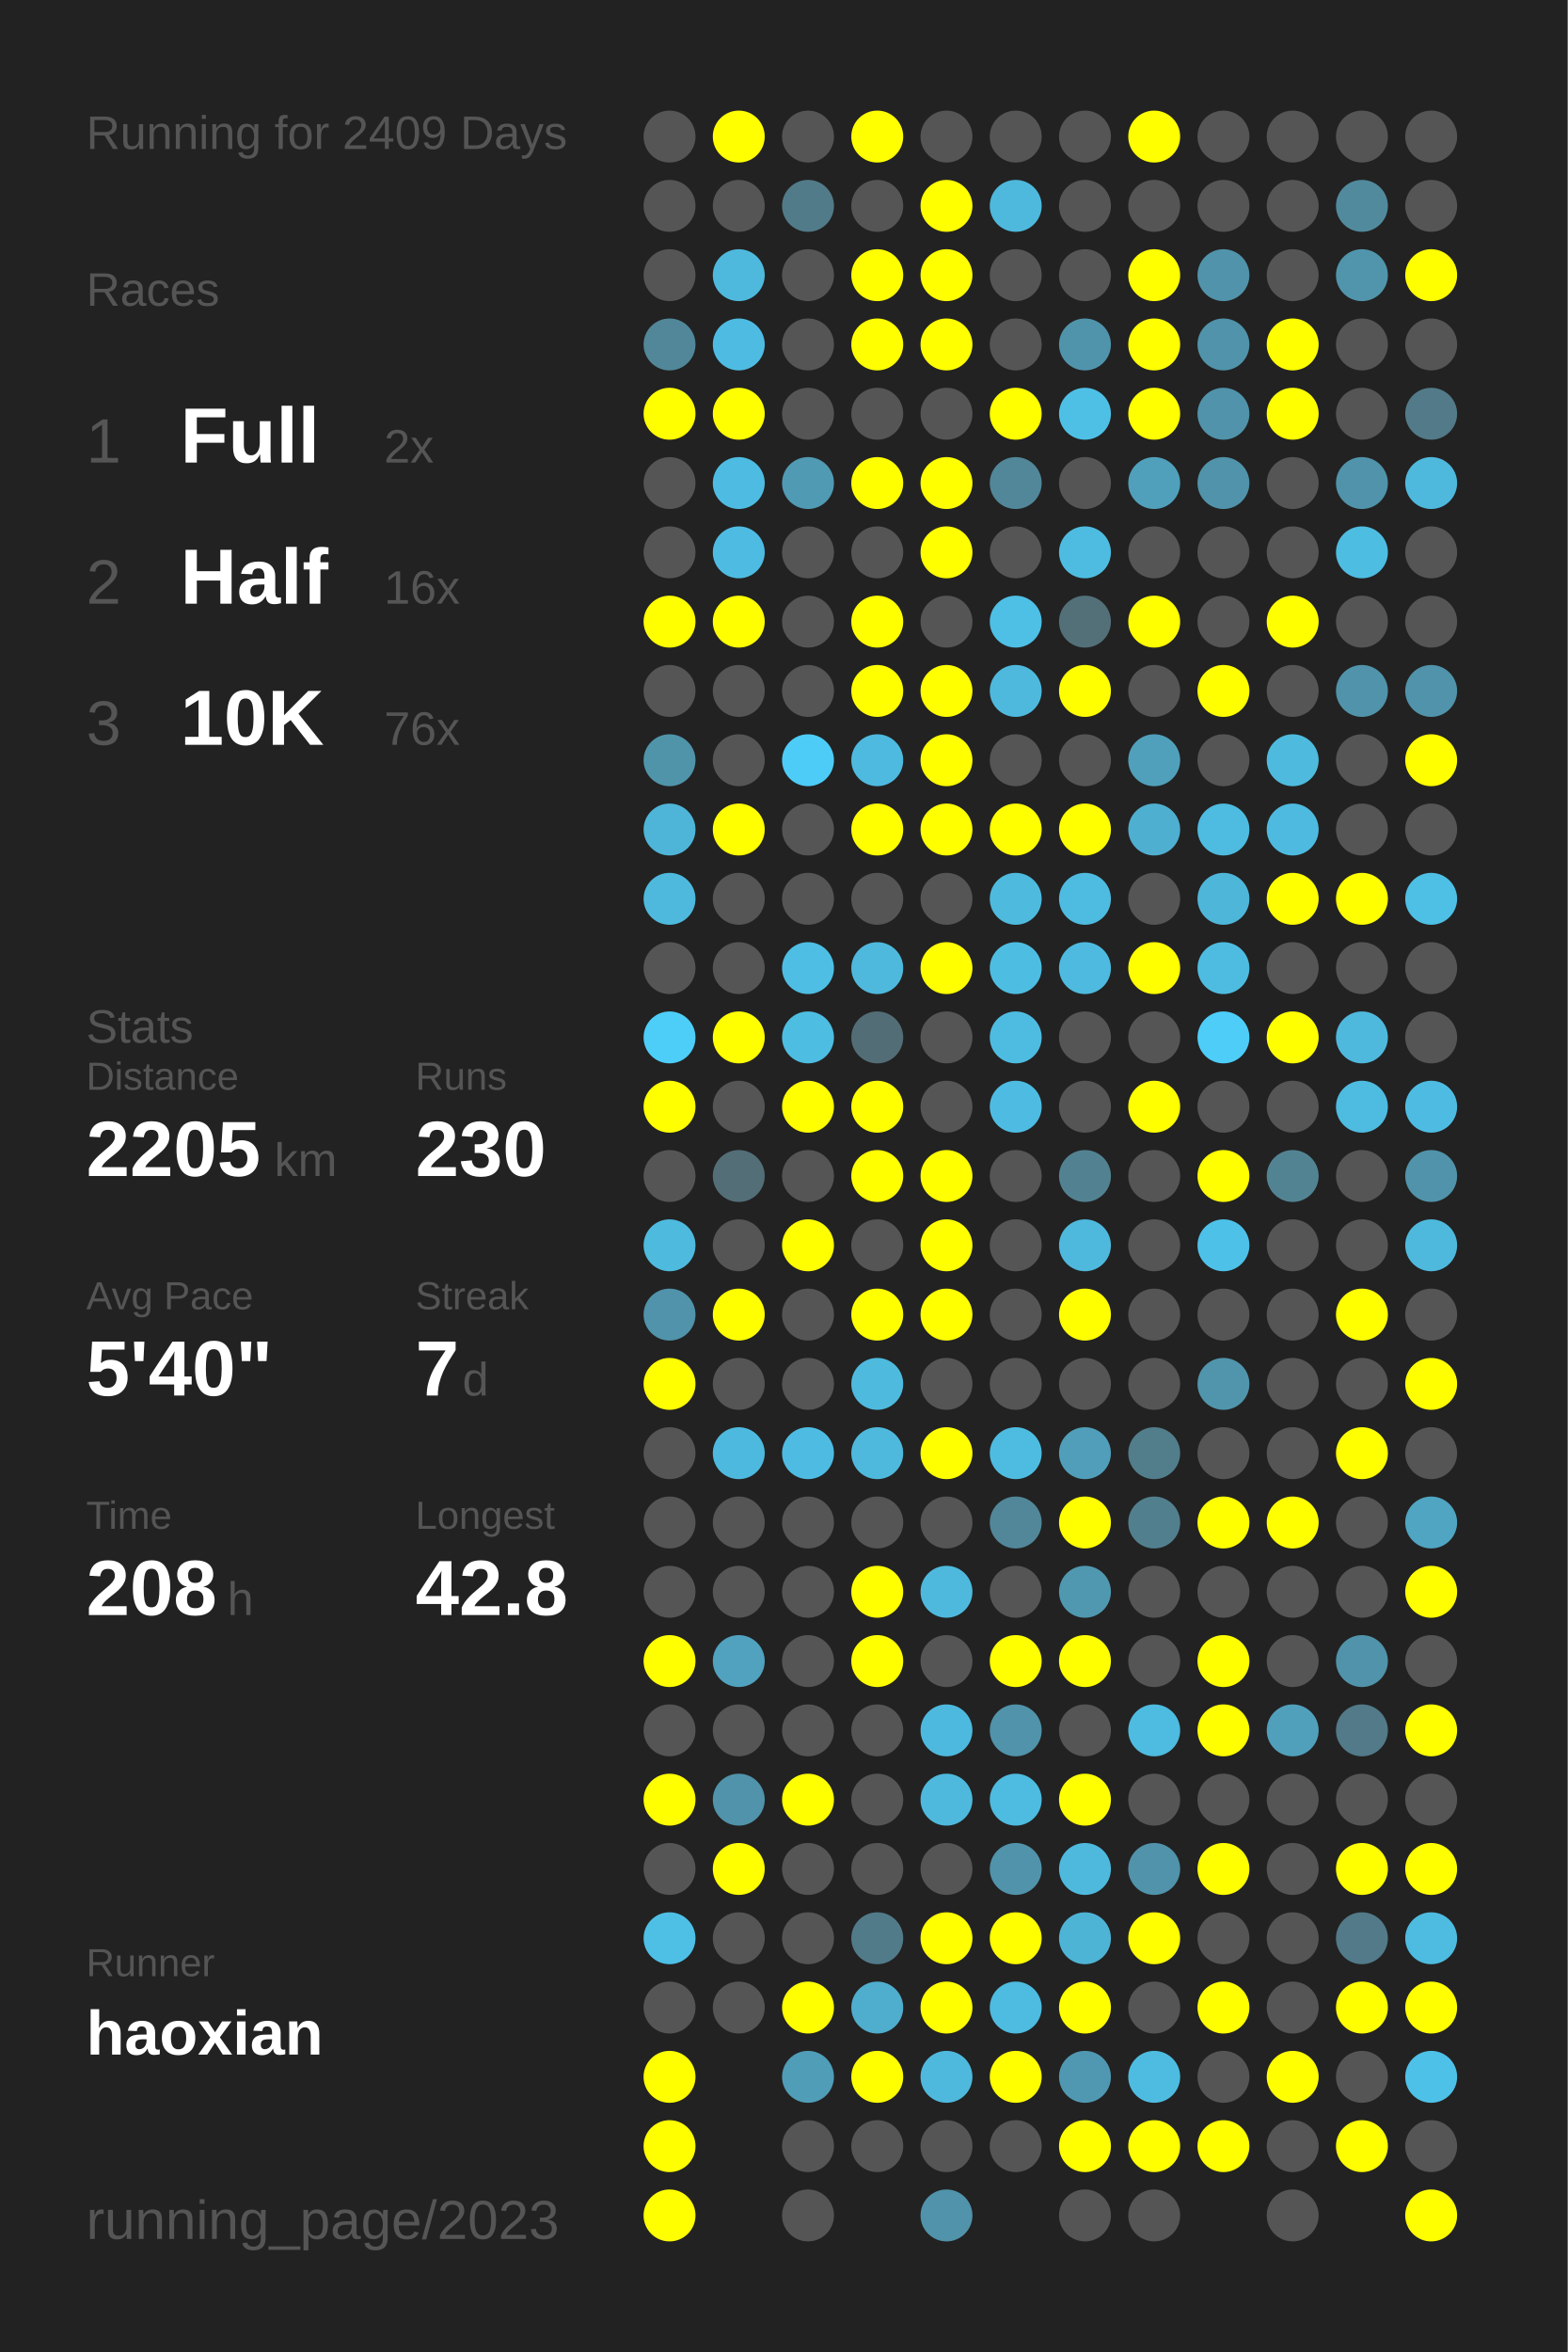
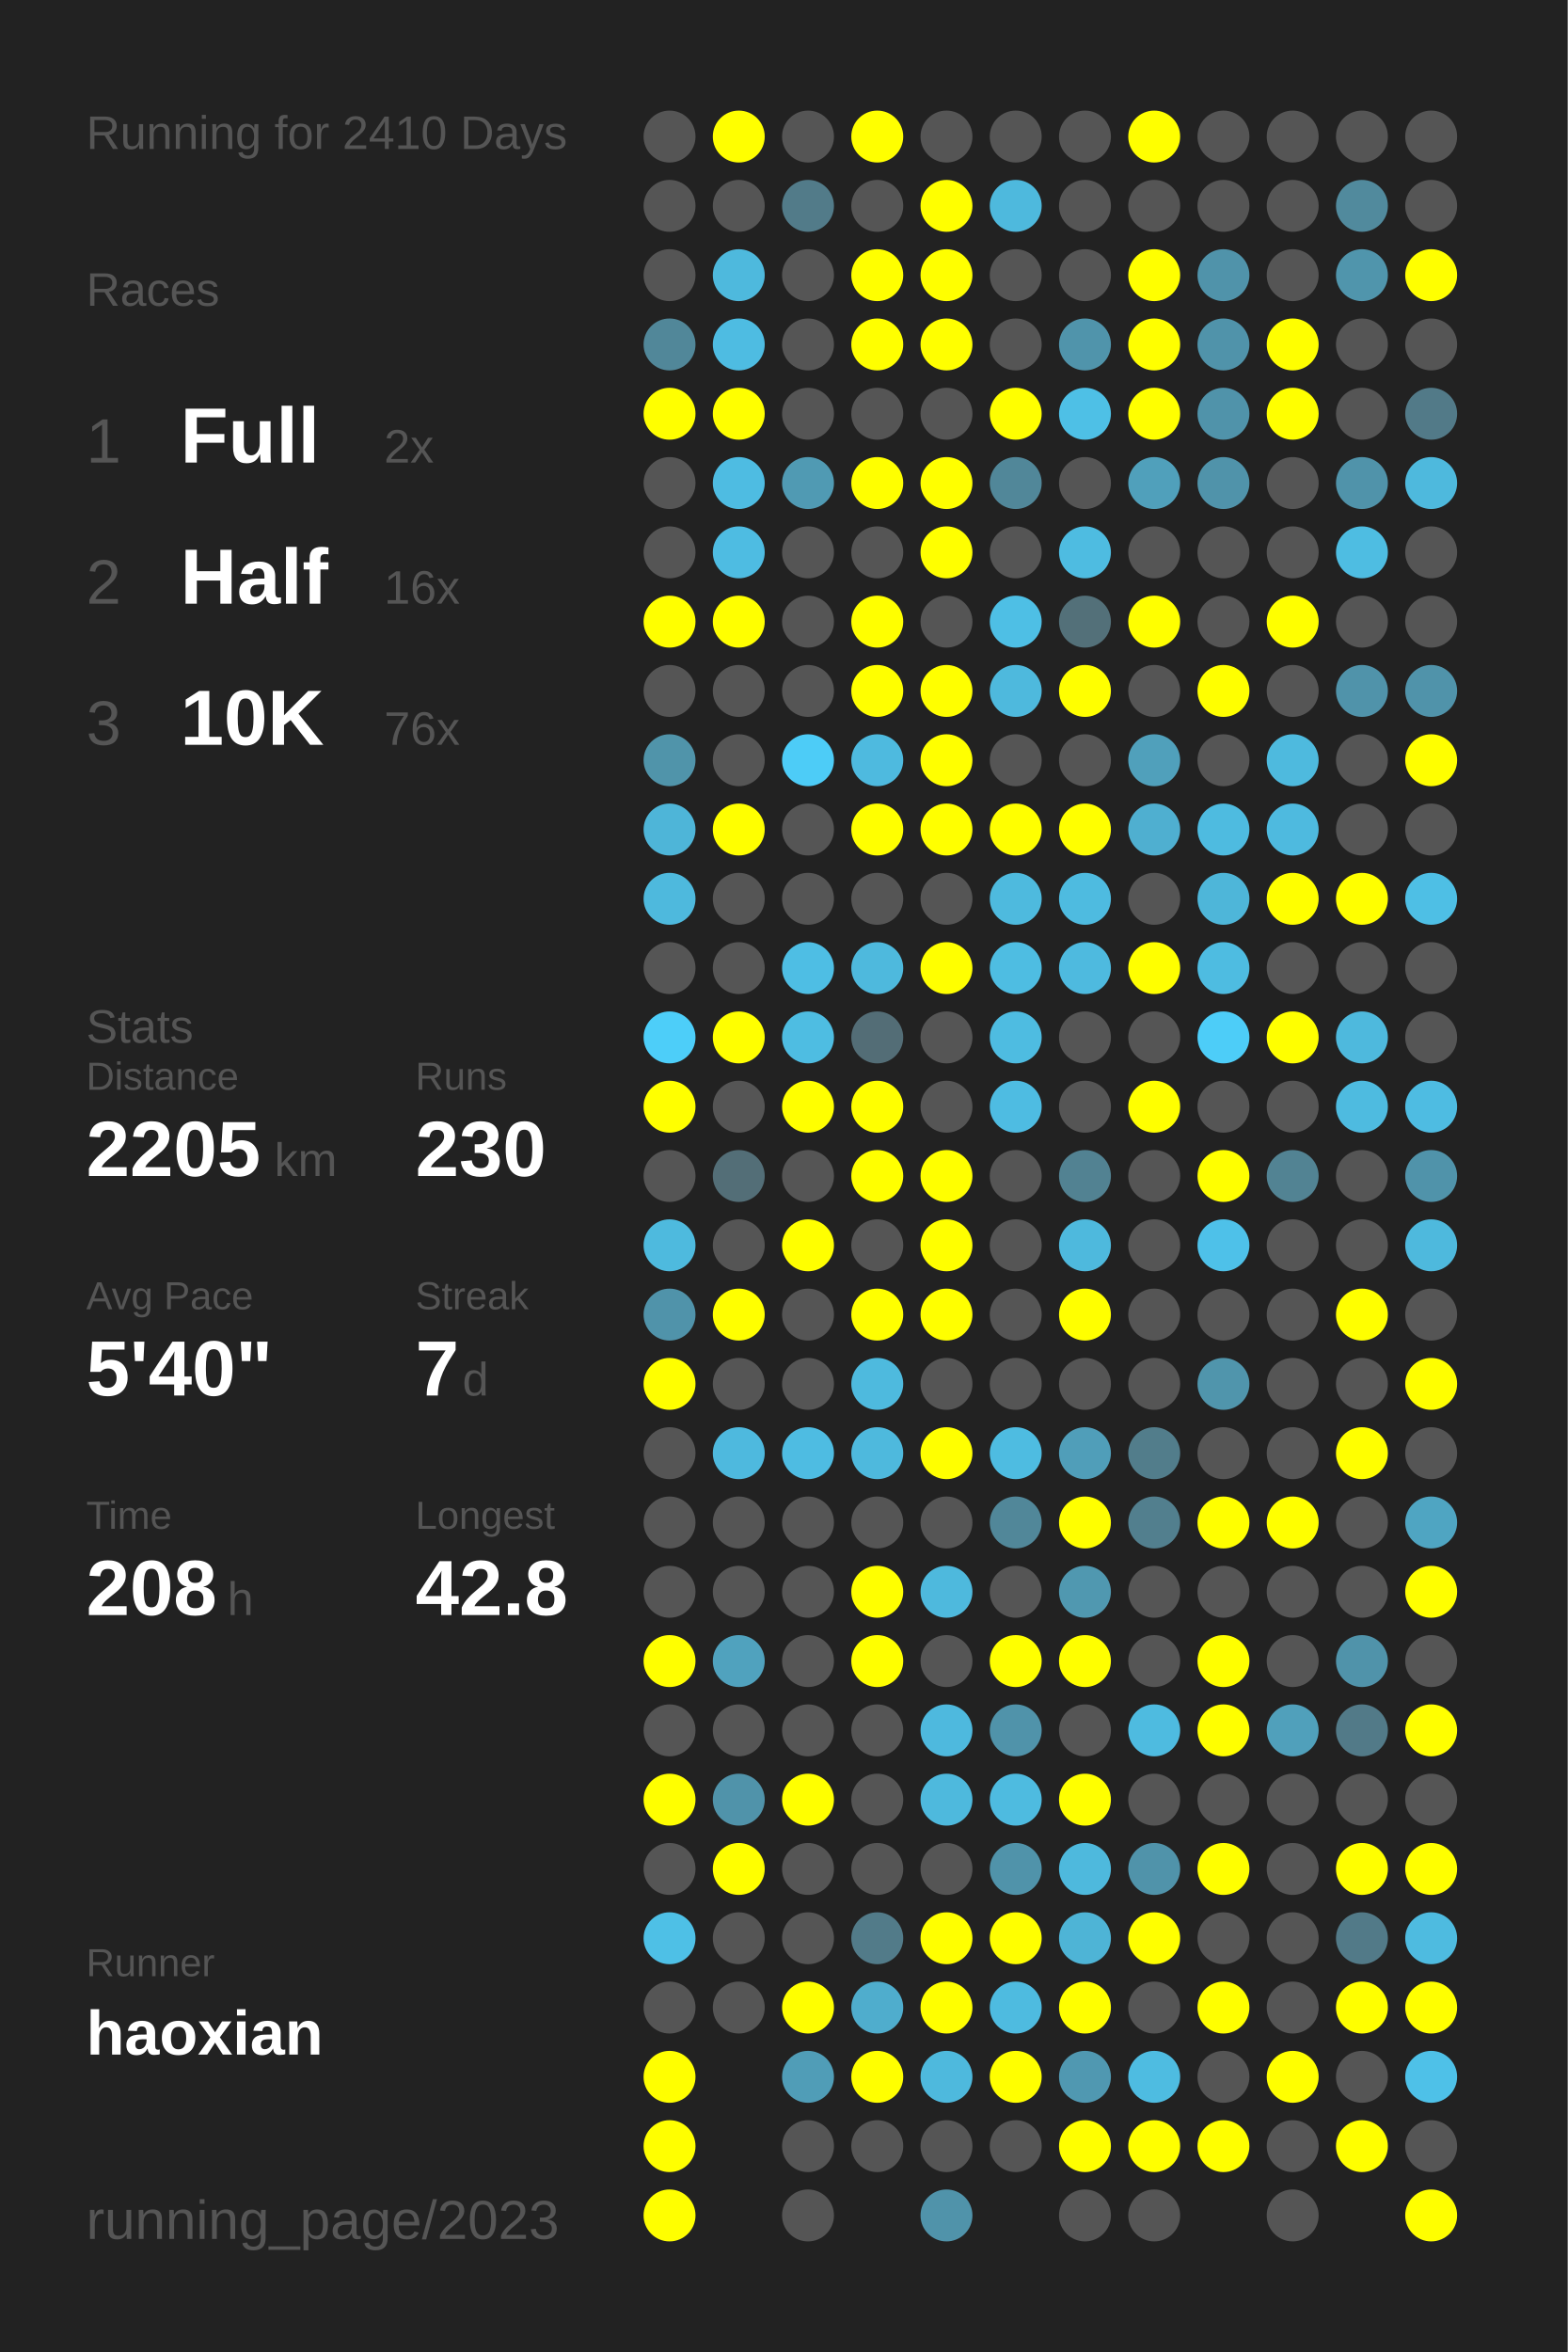
<svg xmlns="http://www.w3.org/2000/svg" baseProfile="full" height="300mm" version="1.1" viewBox="0,0,200,300" width="200mm">
  <defs />
  <rect fill="#222222" height="300" width="200" x="0" y="0" />
-   <text fill="#555555" style="font-size:6px; font-family:Arial;" x="11" y="19">Running for 2409 Days</text>
+   <text fill="#555555" style="font-size:6px; font-family:Arial;" x="11" y="19">Running for 2410 Days</text>
  <text fill="#555555" style="font-size:6px; font-family:Arial;" x="11" y="39">Races</text>
  <text fill="#555555" style="font-size:8px; font-family:Arial;" x="11" y="59">1</text>
  <text fill="#FFFFFF" style="font-size:10px; font-family:Arial; font-weight:bold;" x="23" y="59">Full</text>
  <text fill="#555555" style="font-size:6px; font-family:Arial;" x="49" y="59">2x</text>
  <text fill="#555555" style="font-size:8px; font-family:Arial;" x="11" y="77">2</text>
  <text fill="#FFFFFF" style="font-size:10px; font-family:Arial; font-weight:bold;" x="23" y="77">Half</text>
  <text fill="#555555" style="font-size:6px; font-family:Arial;" x="49" y="77">16x</text>
  <text fill="#555555" style="font-size:8px; font-family:Arial;" x="11" y="95">3</text>
  <text fill="#FFFFFF" style="font-size:10px; font-family:Arial; font-weight:bold;" x="23" y="95">10K</text>
  <text fill="#555555" style="font-size:6px; font-family:Arial;" x="49" y="95">76x</text>
  <text fill="#555555" style="font-size:6px; font-family:Arial;" x="11" y="133">Stats</text>
  <text fill="#555555" style="font-size:5px; font-family:Arial;" x="11" y="139">Distance</text>
  <text fill="#FFFFFF" style="font-size:10px; font-family:Arial; font-weight:bold;" x="11" y="150">2205</text>
  <text fill="#555555" style="font-size:6px; font-family:Arial;" x="35" y="150">km</text>
  <text fill="#555555" style="font-size:5px; font-family:Arial;" x="53" y="139">Runs</text>
  <text fill="#FFFFFF" style="font-size:10px; font-family:Arial; font-weight:bold;" x="53" y="150">230</text>
  <text fill="#555555" style="font-size:5px; font-family:Arial;" x="11" y="167">Avg Pace</text>
  <text fill="#FFFFFF" style="font-size:10px; font-family:Arial; font-weight:bold;" x="11" y="178">5'40"</text>
  <text fill="#555555" style="font-size:5px; font-family:Arial;" x="53" y="167">Streak</text>
  <text fill="#FFFFFF" style="font-size:10px; font-family:Arial; font-weight:bold;" x="53" y="178">7</text>
  <text fill="#555555" style="font-size:6px; font-family:Arial;" x="59" y="178">d</text>
  <text fill="#555555" style="font-size:5px; font-family:Arial;" x="11" y="195">Time</text>
  <text fill="#FFFFFF" style="font-size:10px; font-family:Arial; font-weight:bold;" x="11" y="206">208</text>
  <text fill="#555555" style="font-size:6px; font-family:Arial;" x="29" y="206">h</text>
  <text fill="#555555" style="font-size:5px; font-family:Arial;" x="53" y="195">Longest</text>
  <text fill="#FFFFFF" style="font-size:10px; font-family:Arial; font-weight:bold;" x="53" y="206">42.8</text>
  <text fill="#555555" style="font-size:5px; font-family:Arial;" x="11" y="252.065">Runner</text>
  <text fill="#FFFFFF" style="font-size:8px; font-family:Arial; font-weight:bold;" x="11" y="262.065">haoxian</text>
  <text fill="#555555" style="font-size:7px; font-family:Arial;" x="11" y="285.581">running_page/2023</text>
  <circle cx="85.417" cy="17.419" fill="#555555" r="3.312" />
  <circle cx="85.417" cy="26.258" fill="#555555" r="3.312" />
  <circle cx="85.417" cy="35.097" fill="#555555" r="3.312" />
  <circle cx="85.417" cy="43.935" fill="#518799" r="3.312" />
  <circle cx="85.417" cy="52.774" fill="#FFFF00" r="3.312" />
  <circle cx="85.417" cy="61.613" fill="#555555" r="3.312" />
  <circle cx="85.417" cy="70.452" fill="#555555" r="3.312" />
  <circle cx="85.417" cy="79.29" fill="#FFFF00" r="3.312" />
  <circle cx="85.417" cy="88.129" fill="#555555" r="3.312" />
  <circle cx="85.417" cy="96.968" fill="#5094aa" r="3.312" />
  <circle cx="85.417" cy="105.806" fill="#4eb5d8" r="3.312" />
  <circle cx="85.417" cy="114.645" fill="#4eb9dd" r="3.312" />
  <circle cx="85.417" cy="123.484" fill="#555555" r="3.312" />
  <circle cx="85.417" cy="132.323" fill="#4dcef9" r="3.312" />
  <circle cx="85.417" cy="141.161" fill="#FFFF00" r="3.312" />
  <circle cx="85.417" cy="150" fill="#555555" r="3.312" />
  <circle cx="85.417" cy="158.839" fill="#4ebade" r="3.312" />
  <circle cx="85.417" cy="167.677" fill="#5093aa" r="3.312" />
  <circle cx="85.417" cy="176.516" fill="#FFFF00" r="3.312" />
  <circle cx="85.417" cy="185.355" fill="#555555" r="3.312" />
  <circle cx="85.417" cy="194.194" fill="#555555" r="3.312" />
  <circle cx="85.417" cy="203.032" fill="#555555" r="3.312" />
  <circle cx="85.417" cy="211.871" fill="#FFFF00" r="3.312" />
  <circle cx="85.417" cy="220.71" fill="#555555" r="3.312" />
  <circle cx="85.417" cy="229.548" fill="#FFFF00" r="3.312" />
  <circle cx="85.417" cy="238.387" fill="#555555" r="3.312" />
  <circle cx="85.417" cy="247.226" fill="#4ec0e6" r="3.312" />
  <circle cx="85.417" cy="256.065" fill="#555555" r="3.312" />
  <circle cx="85.417" cy="264.903" fill="#FFFF00" r="3.312" />
  <circle cx="85.417" cy="273.742" fill="#FFFF00" r="3.312" />
  <circle cx="85.417" cy="282.581" fill="#FFFF00" r="3.312" />
  <circle cx="94.25" cy="17.419" fill="#FFFF00" r="3.312" />
  <circle cx="94.25" cy="26.258" fill="#555555" r="3.312" />
  <circle cx="94.25" cy="35.097" fill="#4eb9dd" r="3.312" />
  <circle cx="94.25" cy="43.935" fill="#4ebce2" r="3.312" />
  <circle cx="94.25" cy="52.774" fill="#FFFF00" r="3.312" />
  <circle cx="94.25" cy="61.613" fill="#4ebce2" r="3.312" />
  <circle cx="94.25" cy="70.452" fill="#4ebce2" r="3.312" />
  <circle cx="94.25" cy="79.29" fill="#FFFF00" r="3.312" />
  <circle cx="94.25" cy="88.129" fill="#555555" r="3.312" />
  <circle cx="94.25" cy="96.968" fill="#555555" r="3.312" />
  <circle cx="94.25" cy="105.806" fill="#FFFF00" r="3.312" />
  <circle cx="94.25" cy="114.645" fill="#555555" r="3.312" />
  <circle cx="94.25" cy="123.484" fill="#555555" r="3.312" />
  <circle cx="94.25" cy="132.323" fill="#FFFF00" r="3.312" />
  <circle cx="94.25" cy="141.161" fill="#555555" r="3.312" />
  <circle cx="94.25" cy="150" fill="#536e77" r="3.312" />
  <circle cx="94.25" cy="158.839" fill="#555555" r="3.312" />
  <circle cx="94.25" cy="167.677" fill="#FFFF00" r="3.312" />
  <circle cx="94.25" cy="176.516" fill="#555555" r="3.312" />
  <circle cx="94.25" cy="185.355" fill="#4eb9de" r="3.312" />
  <circle cx="94.25" cy="194.194" fill="#555555" r="3.312" />
  <circle cx="94.25" cy="203.032" fill="#555555" r="3.312" />
  <circle cx="94.25" cy="211.871" fill="#50a2be" r="3.312" />
  <circle cx="94.25" cy="220.71" fill="#555555" r="3.312" />
  <circle cx="94.25" cy="229.548" fill="#5093aa" r="3.312" />
  <circle cx="94.25" cy="238.387" fill="#FFFF00" r="3.312" />
  <circle cx="94.25" cy="247.226" fill="#555555" r="3.312" />
  <circle cx="94.25" cy="256.065" fill="#555555" r="3.312" />
  <circle cx="103.083" cy="17.419" fill="#555555" r="3.312" />
  <circle cx="103.083" cy="26.258" fill="#527b89" r="3.312" />
  <circle cx="103.083" cy="35.097" fill="#555555" r="3.312" />
  <circle cx="103.083" cy="43.935" fill="#555555" r="3.312" />
  <circle cx="103.083" cy="52.774" fill="#555555" r="3.312" />
  <circle cx="103.083" cy="61.613" fill="#509ab3" r="3.312" />
  <circle cx="103.083" cy="70.452" fill="#555555" r="3.312" />
  <circle cx="103.083" cy="79.29" fill="#555555" r="3.312" />
  <circle cx="103.083" cy="88.129" fill="#555555" r="3.312" />
  <circle cx="103.083" cy="96.968" fill="#4dccf7" r="3.312" />
  <circle cx="103.083" cy="105.806" fill="#555555" r="3.312" />
  <circle cx="103.083" cy="114.645" fill="#555555" r="3.312" />
  <circle cx="103.083" cy="123.484" fill="#4ebee4" r="3.312" />
  <circle cx="103.083" cy="132.323" fill="#4ebde2" r="3.312" />
  <circle cx="103.083" cy="141.161" fill="#FFFF00" r="3.312" />
  <circle cx="103.083" cy="150" fill="#555555" r="3.312" />
  <circle cx="103.083" cy="158.839" fill="#FFFF00" r="3.312" />
  <circle cx="103.083" cy="167.677" fill="#555555" r="3.312" />
  <circle cx="103.083" cy="176.516" fill="#555555" r="3.312" />
  <circle cx="103.083" cy="185.355" fill="#4ebce2" r="3.312" />
  <circle cx="103.083" cy="194.194" fill="#555555" r="3.312" />
  <circle cx="103.083" cy="203.032" fill="#555555" r="3.312" />
  <circle cx="103.083" cy="211.871" fill="#555555" r="3.312" />
  <circle cx="103.083" cy="220.71" fill="#555555" r="3.312" />
  <circle cx="103.083" cy="229.548" fill="#FFFF00" r="3.312" />
  <circle cx="103.083" cy="238.387" fill="#555555" r="3.312" />
  <circle cx="103.083" cy="247.226" fill="#555555" r="3.312" />
  <circle cx="103.083" cy="256.065" fill="#FFFF00" r="3.312" />
  <circle cx="103.083" cy="264.903" fill="#509db7" r="3.312" />
  <circle cx="103.083" cy="273.742" fill="#555555" r="3.312" />
  <circle cx="103.083" cy="282.581" fill="#555555" r="3.312" />
  <circle cx="111.917" cy="17.419" fill="#FFFF00" r="3.312" />
  <circle cx="111.917" cy="26.258" fill="#555555" r="3.312" />
  <circle cx="111.917" cy="35.097" fill="#FFFF00" r="3.312" />
  <circle cx="111.917" cy="43.935" fill="#FFFF00" r="3.312" />
  <circle cx="111.917" cy="52.774" fill="#555555" r="3.312" />
  <circle cx="111.917" cy="61.613" fill="#FFFF00" r="3.312" />
  <circle cx="111.917" cy="70.452" fill="#555555" r="3.312" />
  <circle cx="111.917" cy="79.29" fill="#FFFF00" r="3.312" />
  <circle cx="111.917" cy="88.129" fill="#FFFF00" r="3.312" />
  <circle cx="111.917" cy="96.968" fill="#4ebadf" r="3.312" />
  <circle cx="111.917" cy="105.806" fill="#FFFF00" r="3.312" />
  <circle cx="111.917" cy="114.645" fill="#555555" r="3.312" />
  <circle cx="111.917" cy="123.484" fill="#4eb9dd" r="3.312" />
  <circle cx="111.917" cy="132.323" fill="#536d76" r="3.312" />
  <circle cx="111.917" cy="141.161" fill="#FFFF00" r="3.312" />
  <circle cx="111.917" cy="150" fill="#FFFF00" r="3.312" />
  <circle cx="111.917" cy="158.839" fill="#555555" r="3.312" />
  <circle cx="111.917" cy="167.677" fill="#FFFF00" r="3.312" />
  <circle cx="111.917" cy="176.516" fill="#4ebade" r="3.312" />
  <circle cx="111.917" cy="185.355" fill="#4eb9dd" r="3.312" />
  <circle cx="111.917" cy="194.194" fill="#555555" r="3.312" />
  <circle cx="111.917" cy="203.032" fill="#FFFF00" r="3.312" />
  <circle cx="111.917" cy="211.871" fill="#FFFF00" r="3.312" />
  <circle cx="111.917" cy="220.71" fill="#555555" r="3.312" />
  <circle cx="111.917" cy="229.548" fill="#555555" r="3.312" />
  <circle cx="111.917" cy="238.387" fill="#555555" r="3.312" />
  <circle cx="111.917" cy="247.226" fill="#527b89" r="3.312" />
  <circle cx="111.917" cy="256.065" fill="#4fadcd" r="3.312" />
  <circle cx="111.917" cy="264.903" fill="#FFFF00" r="3.312" />
  <circle cx="111.917" cy="273.742" fill="#555555" r="3.312" />
  <circle cx="120.75" cy="17.419" fill="#555555" r="3.312" />
  <circle cx="120.75" cy="26.258" fill="#FFFF00" r="3.312" />
  <circle cx="120.75" cy="35.097" fill="#FFFF00" r="3.312" />
  <circle cx="120.75" cy="43.935" fill="#FFFF00" r="3.312" />
  <circle cx="120.75" cy="52.774" fill="#555555" r="3.312" />
  <circle cx="120.75" cy="61.613" fill="#FFFF00" r="3.312" />
  <circle cx="120.75" cy="70.452" fill="#FFFF00" r="3.312" />
  <circle cx="120.75" cy="79.29" fill="#555555" r="3.312" />
  <circle cx="120.75" cy="88.129" fill="#FFFF00" r="3.312" />
  <circle cx="120.75" cy="96.968" fill="#FFFF00" r="3.312" />
  <circle cx="120.75" cy="105.806" fill="#FFFF00" r="3.312" />
  <circle cx="120.75" cy="114.645" fill="#555555" r="3.312" />
  <circle cx="120.75" cy="123.484" fill="#FFFF00" r="3.312" />
  <circle cx="120.75" cy="132.323" fill="#555555" r="3.312" />
  <circle cx="120.75" cy="141.161" fill="#555555" r="3.312" />
  <circle cx="120.75" cy="150" fill="#FFFF00" r="3.312" />
  <circle cx="120.75" cy="158.839" fill="#FFFF00" r="3.312" />
  <circle cx="120.75" cy="167.677" fill="#FFFF00" r="3.312" />
  <circle cx="120.75" cy="176.516" fill="#555555" r="3.312" />
  <circle cx="120.75" cy="185.355" fill="#FFFF00" r="3.312" />
  <circle cx="120.75" cy="194.194" fill="#555555" r="3.312" />
  <circle cx="120.75" cy="203.032" fill="#4eb9dd" r="3.312" />
  <circle cx="120.75" cy="211.871" fill="#555555" r="3.312" />
  <circle cx="120.75" cy="220.71" fill="#4eb9de" r="3.312" />
  <circle cx="120.75" cy="229.548" fill="#4eb9dd" r="3.312" />
  <circle cx="120.75" cy="238.387" fill="#555555" r="3.312" />
  <circle cx="120.75" cy="247.226" fill="#FFFF00" r="3.312" />
  <circle cx="120.75" cy="256.065" fill="#FFFF00" r="3.312" />
  <circle cx="120.75" cy="264.903" fill="#4eb9dd" r="3.312" />
  <circle cx="120.75" cy="273.742" fill="#555555" r="3.312" />
  <circle cx="120.75" cy="282.581" fill="#5093aa" r="3.312" />
  <circle cx="129.583" cy="17.419" fill="#555555" r="3.312" />
  <circle cx="129.583" cy="26.258" fill="#4eb9dd" r="3.312" />
  <circle cx="129.583" cy="35.097" fill="#555555" r="3.312" />
  <circle cx="129.583" cy="43.935" fill="#555555" r="3.312" />
  <circle cx="129.583" cy="52.774" fill="#FFFF00" r="3.312" />
  <circle cx="129.583" cy="61.613" fill="#518799" r="3.312" />
  <circle cx="129.583" cy="70.452" fill="#555555" r="3.312" />
  <circle cx="129.583" cy="79.29" fill="#4ebfe5" r="3.312" />
  <circle cx="129.583" cy="88.129" fill="#4eb9dd" r="3.312" />
  <circle cx="129.583" cy="96.968" fill="#555555" r="3.312" />
  <circle cx="129.583" cy="105.806" fill="#FFFF00" r="3.312" />
  <circle cx="129.583" cy="114.645" fill="#4ebade" r="3.312" />
  <circle cx="129.583" cy="123.484" fill="#4ebde2" r="3.312" />
  <circle cx="129.583" cy="132.323" fill="#4ebce1" r="3.312" />
  <circle cx="129.583" cy="141.161" fill="#4ebce2" r="3.312" />
  <circle cx="129.583" cy="150" fill="#555555" r="3.312" />
  <circle cx="129.583" cy="158.839" fill="#555555" r="3.312" />
  <circle cx="129.583" cy="167.677" fill="#555555" r="3.312" />
  <circle cx="129.583" cy="176.516" fill="#555555" r="3.312" />
  <circle cx="129.583" cy="185.355" fill="#4ebce1" r="3.312" />
  <circle cx="129.583" cy="194.194" fill="#518799" r="3.312" />
  <circle cx="129.583" cy="203.032" fill="#555555" r="3.312" />
  <circle cx="129.583" cy="211.871" fill="#FFFF00" r="3.312" />
  <circle cx="129.583" cy="220.71" fill="#5093aa" r="3.312" />
  <circle cx="129.583" cy="229.548" fill="#4ebbe0" r="3.312" />
  <circle cx="129.583" cy="238.387" fill="#5093aa" r="3.312" />
  <circle cx="129.583" cy="247.226" fill="#FFFF00" r="3.312" />
  <circle cx="129.583" cy="256.065" fill="#4ebbe0" r="3.312" />
  <circle cx="129.583" cy="264.903" fill="#FFFF00" r="3.312" />
  <circle cx="129.583" cy="273.742" fill="#555555" r="3.312" />
  <circle cx="138.417" cy="17.419" fill="#555555" r="3.312" />
  <circle cx="138.417" cy="26.258" fill="#555555" r="3.312" />
  <circle cx="138.417" cy="35.097" fill="#555555" r="3.312" />
  <circle cx="138.417" cy="43.935" fill="#5094ab" r="3.312" />
  <circle cx="138.417" cy="52.774" fill="#4ec0e6" r="3.312" />
  <circle cx="138.417" cy="61.613" fill="#555555" r="3.312" />
  <circle cx="138.417" cy="70.452" fill="#4ebce1" r="3.312" />
  <circle cx="138.417" cy="79.29" fill="#537079" r="3.312" />
  <circle cx="138.417" cy="88.129" fill="#FFFF00" r="3.312" />
  <circle cx="138.417" cy="96.968" fill="#555555" r="3.312" />
  <circle cx="138.417" cy="105.806" fill="#FFFF00" r="3.312" />
  <circle cx="138.417" cy="114.645" fill="#4ebbe0" r="3.312" />
  <circle cx="138.417" cy="123.484" fill="#4ebadf" r="3.312" />
  <circle cx="138.417" cy="132.323" fill="#555555" r="3.312" />
  <circle cx="138.417" cy="141.161" fill="#555555" r="3.312" />
  <circle cx="138.417" cy="150" fill="#528292" r="3.312" />
  <circle cx="138.417" cy="158.839" fill="#4eb9dd" r="3.312" />
  <circle cx="138.417" cy="167.677" fill="#FFFF00" r="3.312" />
  <circle cx="138.417" cy="176.516" fill="#555555" r="3.312" />
  <circle cx="138.417" cy="185.355" fill="#509eb9" r="3.312" />
  <circle cx="138.417" cy="194.194" fill="#FFFF00" r="3.312" />
  <circle cx="138.417" cy="203.032" fill="#5098b0" r="3.312" />
  <circle cx="138.417" cy="211.871" fill="#FFFF00" r="3.312" />
  <circle cx="138.417" cy="220.71" fill="#555555" r="3.312" />
  <circle cx="138.417" cy="229.548" fill="#FFFF00" r="3.312" />
  <circle cx="138.417" cy="238.387" fill="#4eb9dd" r="3.312" />
  <circle cx="138.417" cy="247.226" fill="#4eb4d6" r="3.312" />
  <circle cx="138.417" cy="256.065" fill="#FFFF00" r="3.312" />
  <circle cx="138.417" cy="264.903" fill="#5098b1" r="3.312" />
  <circle cx="138.417" cy="273.742" fill="#FFFF00" r="3.312" />
  <circle cx="138.417" cy="282.581" fill="#555555" r="3.312" />
  <circle cx="147.25" cy="17.419" fill="#FFFF00" r="3.312" />
  <circle cx="147.25" cy="26.258" fill="#555555" r="3.312" />
  <circle cx="147.25" cy="35.097" fill="#FFFF00" r="3.312" />
  <circle cx="147.25" cy="43.935" fill="#FFFF00" r="3.312" />
  <circle cx="147.25" cy="52.774" fill="#FFFF00" r="3.312" />
  <circle cx="147.25" cy="61.613" fill="#50a0bb" r="3.312" />
  <circle cx="147.25" cy="70.452" fill="#555555" r="3.312" />
  <circle cx="147.25" cy="79.29" fill="#FFFF00" r="3.312" />
  <circle cx="147.25" cy="88.129" fill="#555555" r="3.312" />
  <circle cx="147.25" cy="96.968" fill="#50a0bb" r="3.312" />
  <circle cx="147.25" cy="105.806" fill="#4fafd0" r="3.312" />
  <circle cx="147.25" cy="114.645" fill="#555555" r="3.312" />
  <circle cx="147.25" cy="123.484" fill="#FFFF00" r="3.312" />
  <circle cx="147.25" cy="132.323" fill="#555555" r="3.312" />
  <circle cx="147.25" cy="141.161" fill="#FFFF00" r="3.312" />
  <circle cx="147.25" cy="150" fill="#555555" r="3.312" />
  <circle cx="147.25" cy="158.839" fill="#555555" r="3.312" />
  <circle cx="147.25" cy="167.677" fill="#555555" r="3.312" />
  <circle cx="147.25" cy="176.516" fill="#555555" r="3.312" />
  <circle cx="147.25" cy="185.355" fill="#527d8b" r="3.312" />
  <circle cx="147.25" cy="194.194" fill="#527f8e" r="3.312" />
  <circle cx="147.25" cy="203.032" fill="#555555" r="3.312" />
  <circle cx="147.25" cy="211.871" fill="#555555" r="3.312" />
  <circle cx="147.25" cy="220.71" fill="#4ebbe0" r="3.312" />
  <circle cx="147.25" cy="229.548" fill="#555555" r="3.312" />
  <circle cx="147.25" cy="238.387" fill="#5093aa" r="3.312" />
  <circle cx="147.25" cy="247.226" fill="#FFFF00" r="3.312" />
  <circle cx="147.25" cy="256.065" fill="#555555" r="3.312" />
  <circle cx="147.25" cy="264.903" fill="#4ebce1" r="3.312" />
  <circle cx="147.25" cy="273.742" fill="#FFFF00" r="3.312" />
  <circle cx="147.25" cy="282.581" fill="#555555" r="3.312" />
  <circle cx="156.083" cy="17.419" fill="#555555" r="3.312" />
  <circle cx="156.083" cy="26.258" fill="#555555" r="3.312" />
  <circle cx="156.083" cy="35.097" fill="#5093aa" r="3.312" />
  <circle cx="156.083" cy="43.935" fill="#5093aa" r="3.312" />
  <circle cx="156.083" cy="52.774" fill="#5093aa" r="3.312" />
  <circle cx="156.083" cy="61.613" fill="#5093aa" r="3.312" />
  <circle cx="156.083" cy="70.452" fill="#555555" r="3.312" />
  <circle cx="156.083" cy="79.29" fill="#555555" r="3.312" />
  <circle cx="156.083" cy="88.129" fill="#FFFF00" r="3.312" />
  <circle cx="156.083" cy="96.968" fill="#555555" r="3.312" />
  <circle cx="156.083" cy="105.806" fill="#4ebbe0" r="3.312" />
  <circle cx="156.083" cy="114.645" fill="#4eb6d9" r="3.312" />
  <circle cx="156.083" cy="123.484" fill="#4ebce1" r="3.312" />
  <circle cx="156.083" cy="132.323" fill="#4dcdf8" r="3.312" />
  <circle cx="156.083" cy="141.161" fill="#555555" r="3.312" />
  <circle cx="156.083" cy="150" fill="#FFFF00" r="3.312" />
  <circle cx="156.083" cy="158.839" fill="#4ec1e9" r="3.312" />
  <circle cx="156.083" cy="167.677" fill="#555555" r="3.312" />
  <circle cx="156.083" cy="176.516" fill="#5095ac" r="3.312" />
  <circle cx="156.083" cy="185.355" fill="#555555" r="3.312" />
  <circle cx="156.083" cy="194.194" fill="#FFFF00" r="3.312" />
  <circle cx="156.083" cy="203.032" fill="#555555" r="3.312" />
  <circle cx="156.083" cy="211.871" fill="#FFFF00" r="3.312" />
  <circle cx="156.083" cy="220.71" fill="#FFFF00" r="3.312" />
  <circle cx="156.083" cy="229.548" fill="#555555" r="3.312" />
  <circle cx="156.083" cy="238.387" fill="#FFFF00" r="3.312" />
  <circle cx="156.083" cy="247.226" fill="#555555" r="3.312" />
  <circle cx="156.083" cy="256.065" fill="#FFFF00" r="3.312" />
  <circle cx="156.083" cy="264.903" fill="#555555" r="3.312" />
  <circle cx="156.083" cy="273.742" fill="#FFFF00" r="3.312" />
  <circle cx="164.917" cy="17.419" fill="#555555" r="3.312" />
  <circle cx="164.917" cy="26.258" fill="#555555" r="3.312" />
  <circle cx="164.917" cy="35.097" fill="#555555" r="3.312" />
  <circle cx="164.917" cy="43.935" fill="#FFFF00" r="3.312" />
  <circle cx="164.917" cy="52.774" fill="#FFFF00" r="3.312" />
  <circle cx="164.917" cy="61.613" fill="#555555" r="3.312" />
  <circle cx="164.917" cy="70.452" fill="#555555" r="3.312" />
  <circle cx="164.917" cy="79.29" fill="#FFFF00" r="3.312" />
  <circle cx="164.917" cy="88.129" fill="#555555" r="3.312" />
  <circle cx="164.917" cy="96.968" fill="#4ebade" r="3.312" />
  <circle cx="164.917" cy="105.806" fill="#4ebadf" r="3.312" />
  <circle cx="164.917" cy="114.645" fill="#FFFF00" r="3.312" />
  <circle cx="164.917" cy="123.484" fill="#555555" r="3.312" />
  <circle cx="164.917" cy="132.323" fill="#FFFF00" r="3.312" />
  <circle cx="164.917" cy="141.161" fill="#555555" r="3.312" />
  <circle cx="164.917" cy="150" fill="#528393" r="3.312" />
  <circle cx="164.917" cy="158.839" fill="#555555" r="3.312" />
  <circle cx="164.917" cy="167.677" fill="#555555" r="3.312" />
  <circle cx="164.917" cy="176.516" fill="#555555" r="3.312" />
  <circle cx="164.917" cy="185.355" fill="#555555" r="3.312" />
  <circle cx="164.917" cy="194.194" fill="#FFFF00" r="3.312" />
  <circle cx="164.917" cy="203.032" fill="#555555" r="3.312" />
  <circle cx="164.917" cy="211.871" fill="#555555" r="3.312" />
  <circle cx="164.917" cy="220.71" fill="#50a0bb" r="3.312" />
  <circle cx="164.917" cy="229.548" fill="#555555" r="3.312" />
  <circle cx="164.917" cy="238.387" fill="#555555" r="3.312" />
  <circle cx="164.917" cy="247.226" fill="#555555" r="3.312" />
  <circle cx="164.917" cy="256.065" fill="#555555" r="3.312" />
  <circle cx="164.917" cy="264.903" fill="#FFFF00" r="3.312" />
  <circle cx="164.917" cy="273.742" fill="#555555" r="3.312" />
  <circle cx="164.917" cy="282.581" fill="#555555" r="3.312" />
  <circle cx="173.75" cy="17.419" fill="#555555" r="3.312" />
  <circle cx="173.75" cy="26.258" fill="#518a9d" r="3.312" />
  <circle cx="173.75" cy="35.097" fill="#5095ac" r="3.312" />
  <circle cx="173.75" cy="43.935" fill="#555555" r="3.312" />
  <circle cx="173.75" cy="52.774" fill="#555555" r="3.312" />
  <circle cx="173.75" cy="61.613" fill="#5093aa" r="3.312" />
  <circle cx="173.75" cy="70.452" fill="#4ebde2" r="3.312" />
  <circle cx="173.75" cy="79.29" fill="#555555" r="3.312" />
  <circle cx="173.75" cy="88.129" fill="#5093aa" r="3.312" />
  <circle cx="173.75" cy="96.968" fill="#555555" r="3.312" />
  <circle cx="173.75" cy="105.806" fill="#555555" r="3.312" />
  <circle cx="173.75" cy="114.645" fill="#FFFF00" r="3.312" />
  <circle cx="173.75" cy="123.484" fill="#555555" r="3.312" />
  <circle cx="173.75" cy="132.323" fill="#4eb9dd" r="3.312" />
  <circle cx="173.75" cy="141.161" fill="#4ebbe0" r="3.312" />
  <circle cx="173.75" cy="150" fill="#555555" r="3.312" />
  <circle cx="173.75" cy="158.839" fill="#555555" r="3.312" />
  <circle cx="173.75" cy="167.677" fill="#FFFF00" r="3.312" />
  <circle cx="173.75" cy="176.516" fill="#555555" r="3.312" />
  <circle cx="173.75" cy="185.355" fill="#FFFF00" r="3.312" />
  <circle cx="173.75" cy="194.194" fill="#555555" r="3.312" />
  <circle cx="173.75" cy="203.032" fill="#555555" r="3.312" />
  <circle cx="173.75" cy="211.871" fill="#5093aa" r="3.312" />
  <circle cx="173.75" cy="220.71" fill="#527a88" r="3.312" />
  <circle cx="173.75" cy="229.548" fill="#555555" r="3.312" />
  <circle cx="173.75" cy="238.387" fill="#FFFF00" r="3.312" />
  <circle cx="173.75" cy="247.226" fill="#527a88" r="3.312" />
  <circle cx="173.75" cy="256.065" fill="#FFFF00" r="3.312" />
  <circle cx="173.75" cy="264.903" fill="#555555" r="3.312" />
  <circle cx="173.75" cy="273.742" fill="#FFFF00" r="3.312" />
  <circle cx="182.583" cy="17.419" fill="#555555" r="3.312" />
  <circle cx="182.583" cy="26.258" fill="#555555" r="3.312" />
  <circle cx="182.583" cy="35.097" fill="#FFFF00" r="3.312" />
  <circle cx="182.583" cy="43.935" fill="#555555" r="3.312" />
  <circle cx="182.583" cy="52.774" fill="#527a88" r="3.312" />
  <circle cx="182.583" cy="61.613" fill="#4eb9dd" r="3.312" />
  <circle cx="182.583" cy="70.452" fill="#555555" r="3.312" />
  <circle cx="182.583" cy="79.29" fill="#555555" r="3.312" />
  <circle cx="182.583" cy="88.129" fill="#5093aa" r="3.312" />
  <circle cx="182.583" cy="96.968" fill="#FFFF00" r="3.312" />
  <circle cx="182.583" cy="105.806" fill="#555555" r="3.312" />
  <circle cx="182.583" cy="114.645" fill="#4ebfe5" r="3.312" />
  <circle cx="182.583" cy="123.484" fill="#555555" r="3.312" />
  <circle cx="182.583" cy="132.323" fill="#555555" r="3.312" />
  <circle cx="182.583" cy="141.161" fill="#4ebce2" r="3.312" />
  <circle cx="182.583" cy="150" fill="#5093aa" r="3.312" />
  <circle cx="182.583" cy="158.839" fill="#4eb9dd" r="3.312" />
  <circle cx="182.583" cy="167.677" fill="#555555" r="3.312" />
  <circle cx="182.583" cy="176.516" fill="#FFFF00" r="3.312" />
  <circle cx="182.583" cy="185.355" fill="#555555" r="3.312" />
  <circle cx="182.583" cy="194.194" fill="#4fa5c2" r="3.312" />
  <circle cx="182.583" cy="203.032" fill="#FFFF00" r="3.312" />
  <circle cx="182.583" cy="211.871" fill="#555555" r="3.312" />
  <circle cx="182.583" cy="220.71" fill="#FFFF00" r="3.312" />
  <circle cx="182.583" cy="229.548" fill="#555555" r="3.312" />
  <circle cx="182.583" cy="238.387" fill="#FFFF00" r="3.312" />
  <circle cx="182.583" cy="247.226" fill="#4ebbe0" r="3.312" />
  <circle cx="182.583" cy="256.065" fill="#FFFF00" r="3.312" />
  <circle cx="182.583" cy="264.903" fill="#4ec1e8" r="3.312" />
  <circle cx="182.583" cy="273.742" fill="#555555" r="3.312" />
  <circle cx="182.583" cy="282.581" fill="#FFFF00" r="3.312" />
</svg>
